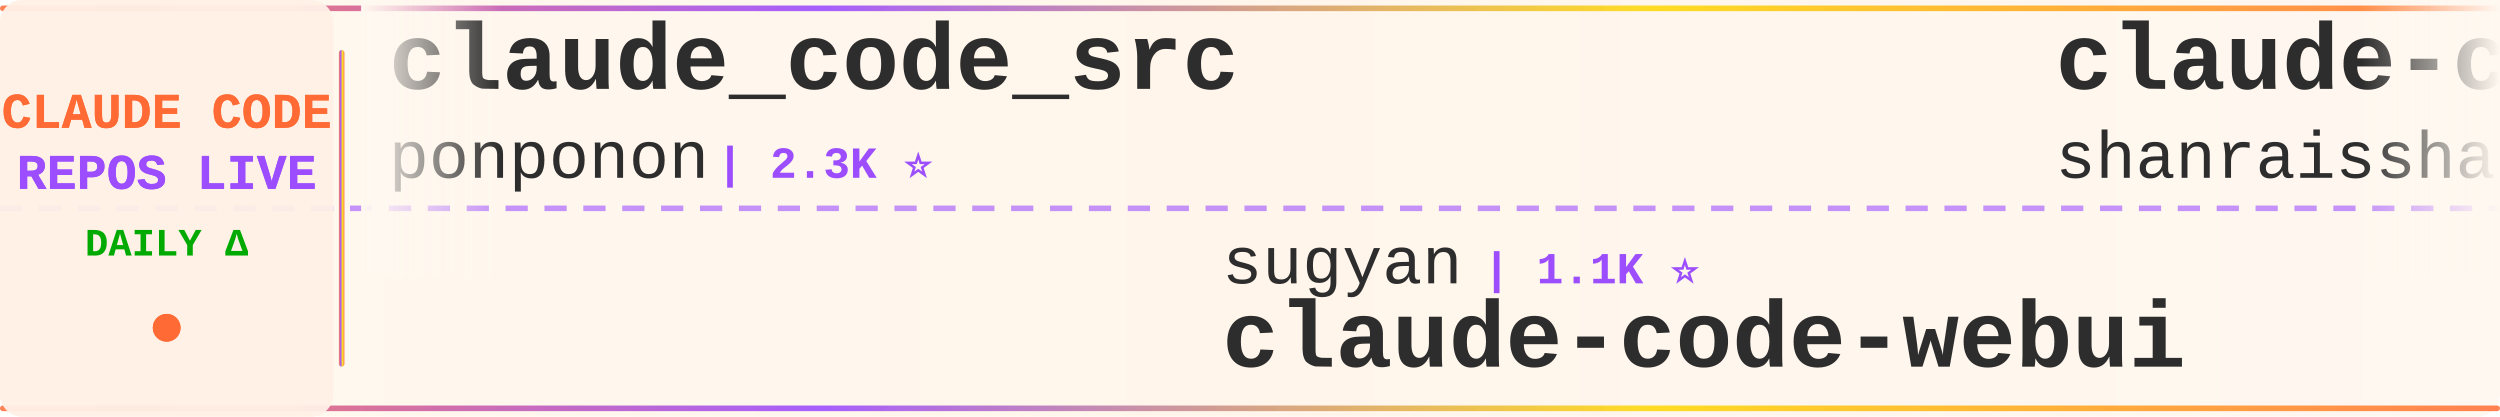
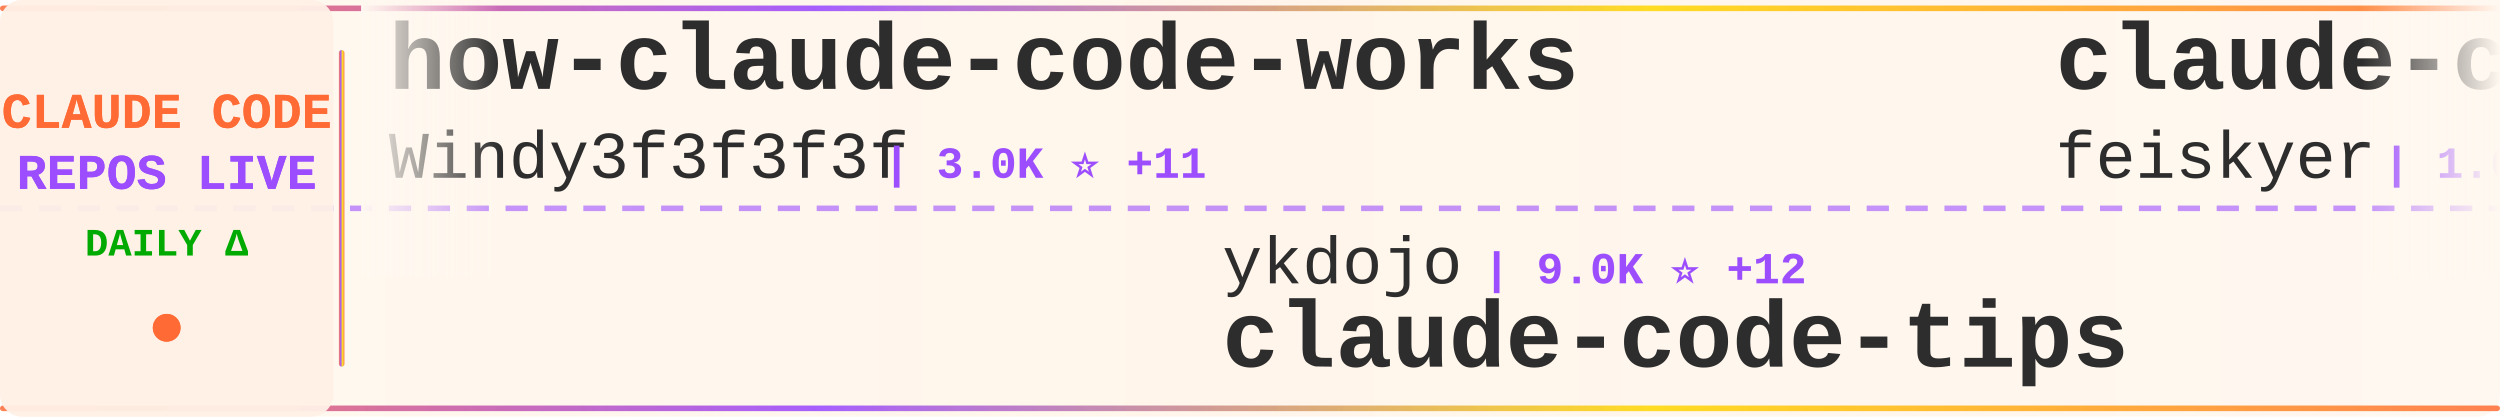
<svg xmlns="http://www.w3.org/2000/svg" width="900" height="150">
  <defs>
    <linearGradient id="tickerBg" x1="0%" y1="0%" x2="100%" y2="0%">
      <stop offset="0%" style="stop-color:#fff8f0;stop-opacity:0.98" />
      <stop offset="50%" style="stop-color:#fff5eb;stop-opacity:1" />
      <stop offset="100%" style="stop-color:#fff8f0;stop-opacity:0.98" />
    </linearGradient>
    <linearGradient id="borderGrad" x1="0%" y1="0%" x2="100%" y2="0%">
      <stop offset="0%" style="stop-color:#FF6B35;stop-opacity:0.85">
        <animate attributeName="stop-opacity" values="0.85;1;0.85" dur="2s" repeatCount="indefinite" />
      </stop>
      <stop offset="33%" style="stop-color:#9C4EFF;stop-opacity:0.9">
        <animate attributeName="stop-opacity" values="0.9;1;0.9" dur="2.2s" repeatCount="indefinite" />
      </stop>
      <stop offset="66%" style="stop-color:#FFD700;stop-opacity:0.85">
        <animate attributeName="stop-opacity" values="0.85;1;0.85" dur="1.8s" repeatCount="indefinite" />
      </stop>
      <stop offset="100%" style="stop-color:#FF6B35;stop-opacity:0.85">
        <animate attributeName="stop-opacity" values="0.85;1;0.85" dur="2s" repeatCount="indefinite" />
      </stop>
    </linearGradient>
    <filter id="textGlow">
      <feGaussianBlur stdDeviation="0.15" result="coloredBlur" />
      <feMerge>
        <feMergeNode in="coloredBlur" />
        <feMergeNode in="SourceGraphic" />
      </feMerge>
    </filter>
    <filter id="metricGlow">
      <feGaussianBlur stdDeviation="0.2" result="coloredBlur" />
      <feMerge>
        <feMergeNode in="coloredBlur" />
        <feMergeNode in="SourceGraphic" />
      </feMerge>
    </filter>
    <linearGradient id="leftFade" x1="0%" y1="0%" x2="100%" y2="0%">
      <stop offset="0%" style="stop-color:#fff8f0;stop-opacity:1" />
      <stop offset="100%" style="stop-color:#fff8f0;stop-opacity:0" />
    </linearGradient>
    <linearGradient id="rightFade" x1="0%" y1="0%" x2="100%" y2="0%">
      <stop offset="0%" style="stop-color:#fff8f0;stop-opacity:0" />
      <stop offset="100%" style="stop-color:#fff8f0;stop-opacity:1" />
    </linearGradient>
  </defs>
  <rect width="900" height="150" fill="url(#tickerBg)" rx="8" />
  <rect x="0" y="2" width="900" height="2" fill="url(#borderGrad)" rx="1" />
  <rect x="0" y="146" width="900" height="2" fill="url(#borderGrad)" rx="1" />
  <line x1="0" y1="75" x2="900" y2="75" stroke="#9C4EFF" stroke-width="2" stroke-dasharray="8 6" opacity="0.6" />
  <rect x="0" y="0" width="120" height="150" fill="#fff0e6" opacity="0.95" rx="8" />
  <text x="60" y="46" font-family="'Courier New', monospace" font-size="18" font-weight="bold" fill="#FF6B35" text-anchor="middle" filter="url(#textGlow)">
    CLAUDE CODE
  </text>
  <text x="60" y="68" font-family="'Courier New', monospace" font-size="18" font-weight="bold" fill="#9C4EFF" text-anchor="middle" filter="url(#textGlow)">
    REPOS LIVE
  </text>
  <text x="60" y="92" font-family="'Courier New', monospace" font-size="14" font-weight="bold" fill="#00aa00" text-anchor="middle">
    DAILY Δ
  </text>
  <circle cx="60" cy="118" r="5" fill="#FF6B35" filter="url(#metricGlow)">
    <animate attributeName="r" values="4;6;4" dur="1.5s" repeatCount="indefinite" />
    <animate attributeName="opacity" values="0.6;1;0.6" dur="1.5s" repeatCount="indefinite" />
  </circle>
  <rect x="122" y="18" width="2" height="114" fill="url(#borderGrad)" rx="1" />
  <clipPath id="tickerClip">
    <rect x="130" y="0" width="770" height="150" />
  </clipPath>
  <g clip-path="url(#tickerClip)">
    <g id="tickerItems">
      <animateTransform attributeName="transform" attributeType="XML" type="translate" from="0 0" to="-3000 0" dur="54s" repeatCount="indefinite" />
      <g transform="translate(0, 0)">
-         <text x="140" y="32" font-family="'Courier New', monospace" font-size="34" font-weight="bold" fill="#2d2d2d">claude_code_src</text>
-         <text x="140" y="64" font-family="'Courier New', monospace" font-size="24" font-weight="normal" fill="#2d2d2d" opacity="1.0">ponponon</text>
-         <text x="258" y="64" font-family="'Courier New', monospace" font-size="16" font-weight="bold" fill="#9C4EFF"> | 2.3K ⭐</text>
+         <text x="140" y="32" font-family="'Courier New', monospace" font-size="34" font-weight="bold" fill="#2d2d2d">how-claude-code-works</text>
+         <text x="140" y="64" font-family="'Courier New', monospace" font-size="24" font-weight="normal" fill="#2d2d2d" opacity="1.0">Windy3f3f3f3f</text>
+         <text x="318" y="64" font-family="'Courier New', monospace" font-size="16" font-weight="bold" fill="#9C4EFF"> | 3.0K ⭐ +11</text>
      </g>
      <g transform="translate(300, 0)">
-         <text x="140" y="102" font-family="'Courier New', monospace" font-size="24" font-weight="normal" fill="#2d2d2d" opacity="1.0">sugyan</text>
-         <text x="234" y="102" font-family="'Courier New', monospace" font-size="16" font-weight="bold" fill="#9C4EFF"> | 1.1K ⭐</text>
-         <text x="140" y="132" font-family="'Courier New', monospace" font-size="34" font-weight="bold" fill="#2d2d2d">claude-code-webui</text>
+         <text x="140" y="102" font-family="'Courier New', monospace" font-size="24" font-weight="normal" fill="#2d2d2d" opacity="1.0">ykdojo</text>
+         <text x="234" y="102" font-family="'Courier New', monospace" font-size="16" font-weight="bold" fill="#9C4EFF"> | 9.0K ⭐ +12</text>
+         <text x="140" y="132" font-family="'Courier New', monospace" font-size="34" font-weight="bold" fill="#2d2d2d">claude-code-tips</text>
      </g>
      <g transform="translate(600, 0)">
-         <text x="140" y="32" font-family="'Courier New', monospace" font-size="34" font-weight="bold" fill="#2d2d2d">claude-code-best-practic...</text>
-         <text x="140" y="64" font-family="'Courier New', monospace" font-size="24" font-weight="normal" fill="#2d2d2d" opacity="1.0">shanraisshan</text>
-         <text x="306" y="64" font-family="'Courier New', monospace" font-size="16" font-weight="bold" fill="#9C4EFF"> | 61.9K ⭐ +67</text>
+         <text x="140" y="32" font-family="'Courier New', monospace" font-size="34" font-weight="bold" fill="#2d2d2d">claude-code-settings</text>
+         <text x="140" y="64" font-family="'Courier New', monospace" font-size="24" font-weight="normal" fill="#2d2d2d" opacity="1.0">feiskyer</text>
+         <text x="258" y="64" font-family="'Courier New', monospace" font-size="16" font-weight="bold" fill="#9C4EFF"> | 1.6K ⭐ +3</text>
      </g>
      <g transform="translate(900, 0)">
-         <text x="140" y="102" font-family="'Courier New', monospace" font-size="24" font-weight="normal" fill="#2d2d2d" opacity="1.0">anthropics</text>
-         <text x="282" y="102" font-family="'Courier New', monospace" font-size="16" font-weight="bold" fill="#9C4EFF"> | 894 ⭐ +3</text>
-         <text x="140" y="132" font-family="'Courier New', monospace" font-size="34" font-weight="bold" fill="#2d2d2d">claude-code-base-action</text>
+         <text x="140" y="102" font-family="'Courier New', monospace" font-size="24" font-weight="normal" fill="#2d2d2d" opacity="1.0">luyao618</text>
+         <text x="258" y="102" font-family="'Courier New', monospace" font-size="16" font-weight="bold" fill="#9C4EFF"> | 1.6K ⭐ +1</text>
+         <text x="140" y="132" font-family="'Courier New', monospace" font-size="34" font-weight="bold" fill="#2d2d2d">Claude-Code-Source-Study</text>
      </g>
      <g transform="translate(1200, 0)">
-         <text x="140" y="32" font-family="'Courier New', monospace" font-size="34" font-weight="bold" fill="#2d2d2d">claude-code-book</text>
-         <text x="140" y="64" font-family="'Courier New', monospace" font-size="24" font-weight="normal" fill="#2d2d2d" opacity="1.0">lintsinghua</text>
-         <text x="294" y="64" font-family="'Courier New', monospace" font-size="16" font-weight="bold" fill="#9C4EFF"> | 3.9K ⭐ +9</text>
+         <text x="140" y="32" font-family="'Courier New', monospace" font-size="34" font-weight="bold" fill="#2d2d2d">claude-code-rust</text>
+         <text x="140" y="64" font-family="'Courier New', monospace" font-size="24" font-weight="normal" fill="#2d2d2d" opacity="1.0">lorryjovens-hub</text>
+         <text x="342" y="64" font-family="'Courier New', monospace" font-size="16" font-weight="bold" fill="#9C4EFF"> | 1.7K ⭐</text>
      </g>
      <g transform="translate(1500, 0)">
-         <text x="140" y="102" font-family="'Courier New', monospace" font-size="24" font-weight="normal" fill="#2d2d2d" opacity="1.0">Donchitos</text>
-         <text x="270" y="102" font-family="'Courier New', monospace" font-size="16" font-weight="bold" fill="#9C4EFF"> | 22.6K ⭐ +29</text>
-         <text x="140" y="132" font-family="'Courier New', monospace" font-size="34" font-weight="bold" fill="#2d2d2d">Claude-Code-Game-Studios</text>
+         <text x="140" y="102" font-family="'Courier New', monospace" font-size="24" font-weight="normal" fill="#2d2d2d" opacity="1.0">hangsman</text>
+         <text x="258" y="102" font-family="'Courier New', monospace" font-size="16" font-weight="bold" fill="#9C4EFF"> | 787 ⭐</text>
+         <text x="140" y="132" font-family="'Courier New', monospace" font-size="34" font-weight="bold" fill="#2d2d2d">claude-code-source</text>
      </g>
      <g transform="translate(1800, 0)">
-         <text x="140" y="32" font-family="'Courier New', monospace" font-size="34" font-weight="bold" fill="#2d2d2d">claude-code-proxy</text>
-         <text x="140" y="64" font-family="'Courier New', monospace" font-size="24" font-weight="normal" fill="#2d2d2d" opacity="1.0">fuergaosi233</text>
-         <text x="306" y="64" font-family="'Courier New', monospace" font-size="16" font-weight="bold" fill="#9C4EFF"> | 2.7K ⭐ +3</text>
+         <text x="140" y="32" font-family="'Courier New', monospace" font-size="34" font-weight="bold" fill="#2d2d2d">claude-skills</text>
+         <text x="140" y="64" font-family="'Courier New', monospace" font-size="24" font-weight="normal" fill="#2d2d2d" opacity="1.0">alirezarezvani</text>
+         <text x="330" y="64" font-family="'Courier New', monospace" font-size="16" font-weight="bold" fill="#9C4EFF"> | 19.9K ⭐ +114</text>
      </g>
      <g transform="translate(2100, 0)">
-         <text x="140" y="102" font-family="'Courier New', monospace" font-size="24" font-weight="normal" fill="#2d2d2d" opacity="1.0">musistudio</text>
-         <text x="282" y="102" font-family="'Courier New', monospace" font-size="16" font-weight="bold" fill="#9C4EFF"> | 35.6K ⭐ +31</text>
-         <text x="140" y="132" font-family="'Courier New', monospace" font-size="34" font-weight="bold" fill="#2d2d2d">claude-code-router</text>
+         <text x="140" y="102" font-family="'Courier New', monospace" font-size="24" font-weight="normal" fill="#2d2d2d" opacity="1.0">shareAI-lab</text>
+         <text x="294" y="102" font-family="'Courier New', monospace" font-size="16" font-weight="bold" fill="#9C4EFF"> | 69.8K ⭐ +84</text>
+         <text x="140" y="132" font-family="'Courier New', monospace" font-size="34" font-weight="bold" fill="#2d2d2d">learn-claude-code</text>
      </g>
      <g transform="translate(2400, 0)">
-         <text x="140" y="32" font-family="'Courier New', monospace" font-size="34" font-weight="bold" fill="#2d2d2d">claude-code-security-rev...</text>
-         <text x="140" y="64" font-family="'Courier New', monospace" font-size="24" font-weight="normal" fill="#2d2d2d" opacity="1.0">anthropics</text>
-         <text x="282" y="64" font-family="'Courier New', monospace" font-size="16" font-weight="bold" fill="#9C4EFF"> | 5.5K ⭐ +9</text>
+         <text x="140" y="32" font-family="'Courier New', monospace" font-size="34" font-weight="bold" fill="#2d2d2d">Claude-Code-Usage-Monito...</text>
+         <text x="140" y="64" font-family="'Courier New', monospace" font-size="24" font-weight="normal" fill="#2d2d2d" opacity="1.0">Maciek-roboblog</text>
+         <text x="342" y="64" font-family="'Courier New', monospace" font-size="16" font-weight="bold" fill="#9C4EFF"> | 8.4K ⭐ +11</text>
      </g>
      <g transform="translate(2700, 0)">
-         <text x="140" y="102" font-family="'Courier New', monospace" font-size="24" font-weight="normal" fill="#2d2d2d" opacity="1.0">ghuntley</text>
-         <text x="258" y="102" font-family="'Courier New', monospace" font-size="16" font-weight="bold" fill="#9C4EFF"> | 986 ⭐</text>
-         <text x="140" y="132" font-family="'Courier New', monospace" font-size="34" font-weight="bold" fill="#2d2d2d">claude-code-source-code-...</text>
+         <text x="140" y="102" font-family="'Courier New', monospace" font-size="24" font-weight="normal" fill="#2d2d2d" opacity="1.0">liuup</text>
+         <text x="222" y="102" font-family="'Courier New', monospace" font-size="16" font-weight="bold" fill="#9C4EFF"> | 3.4K ⭐ +11</text>
+         <text x="140" y="132" font-family="'Courier New', monospace" font-size="34" font-weight="bold" fill="#2d2d2d">claude-code-analysis</text>
      </g>
      <g transform="translate(3000, 0)">
-         <text x="140" y="32" font-family="'Courier New', monospace" font-size="34" font-weight="bold" fill="#2d2d2d">claude_code_src</text>
-         <text x="140" y="64" font-family="'Courier New', monospace" font-size="24" font-weight="normal" fill="#2d2d2d" opacity="1.0">ponponon</text>
-         <text x="258" y="64" font-family="'Courier New', monospace" font-size="16" font-weight="bold" fill="#9C4EFF"> | 2.3K ⭐</text>
+         <text x="140" y="32" font-family="'Courier New', monospace" font-size="34" font-weight="bold" fill="#2d2d2d">how-claude-code-works</text>
+         <text x="140" y="64" font-family="'Courier New', monospace" font-size="24" font-weight="normal" fill="#2d2d2d" opacity="1.0">Windy3f3f3f3f</text>
+         <text x="318" y="64" font-family="'Courier New', monospace" font-size="16" font-weight="bold" fill="#9C4EFF"> | 3.0K ⭐ +11</text>
      </g>
      <g transform="translate(3300, 0)">
-         <text x="140" y="102" font-family="'Courier New', monospace" font-size="24" font-weight="normal" fill="#2d2d2d" opacity="1.0">sugyan</text>
-         <text x="234" y="102" font-family="'Courier New', monospace" font-size="16" font-weight="bold" fill="#9C4EFF"> | 1.1K ⭐</text>
-         <text x="140" y="132" font-family="'Courier New', monospace" font-size="34" font-weight="bold" fill="#2d2d2d">claude-code-webui</text>
+         <text x="140" y="102" font-family="'Courier New', monospace" font-size="24" font-weight="normal" fill="#2d2d2d" opacity="1.0">ykdojo</text>
+         <text x="234" y="102" font-family="'Courier New', monospace" font-size="16" font-weight="bold" fill="#9C4EFF"> | 9.0K ⭐ +12</text>
+         <text x="140" y="132" font-family="'Courier New', monospace" font-size="34" font-weight="bold" fill="#2d2d2d">claude-code-tips</text>
      </g>
      <g transform="translate(3600, 0)">
-         <text x="140" y="32" font-family="'Courier New', monospace" font-size="34" font-weight="bold" fill="#2d2d2d">claude-code-best-practic...</text>
-         <text x="140" y="64" font-family="'Courier New', monospace" font-size="24" font-weight="normal" fill="#2d2d2d" opacity="1.0">shanraisshan</text>
-         <text x="306" y="64" font-family="'Courier New', monospace" font-size="16" font-weight="bold" fill="#9C4EFF"> | 61.9K ⭐ +67</text>
+         <text x="140" y="32" font-family="'Courier New', monospace" font-size="34" font-weight="bold" fill="#2d2d2d">claude-code-settings</text>
+         <text x="140" y="64" font-family="'Courier New', monospace" font-size="24" font-weight="normal" fill="#2d2d2d" opacity="1.0">feiskyer</text>
+         <text x="258" y="64" font-family="'Courier New', monospace" font-size="16" font-weight="bold" fill="#9C4EFF"> | 1.6K ⭐ +3</text>
      </g>
      <g transform="translate(3900, 0)">
-         <text x="140" y="102" font-family="'Courier New', monospace" font-size="24" font-weight="normal" fill="#2d2d2d" opacity="1.0">anthropics</text>
-         <text x="282" y="102" font-family="'Courier New', monospace" font-size="16" font-weight="bold" fill="#9C4EFF"> | 894 ⭐ +3</text>
-         <text x="140" y="132" font-family="'Courier New', monospace" font-size="34" font-weight="bold" fill="#2d2d2d">claude-code-base-action</text>
+         <text x="140" y="102" font-family="'Courier New', monospace" font-size="24" font-weight="normal" fill="#2d2d2d" opacity="1.0">luyao618</text>
+         <text x="258" y="102" font-family="'Courier New', monospace" font-size="16" font-weight="bold" fill="#9C4EFF"> | 1.6K ⭐ +1</text>
+         <text x="140" y="132" font-family="'Courier New', monospace" font-size="34" font-weight="bold" fill="#2d2d2d">Claude-Code-Source-Study</text>
      </g>
    </g>
  </g>
  <rect x="130" y="0" width="50" height="100" fill="url(#leftFade)" />
  <rect x="850" y="0" width="50" height="100" fill="url(#rightFade)" />
</svg>
